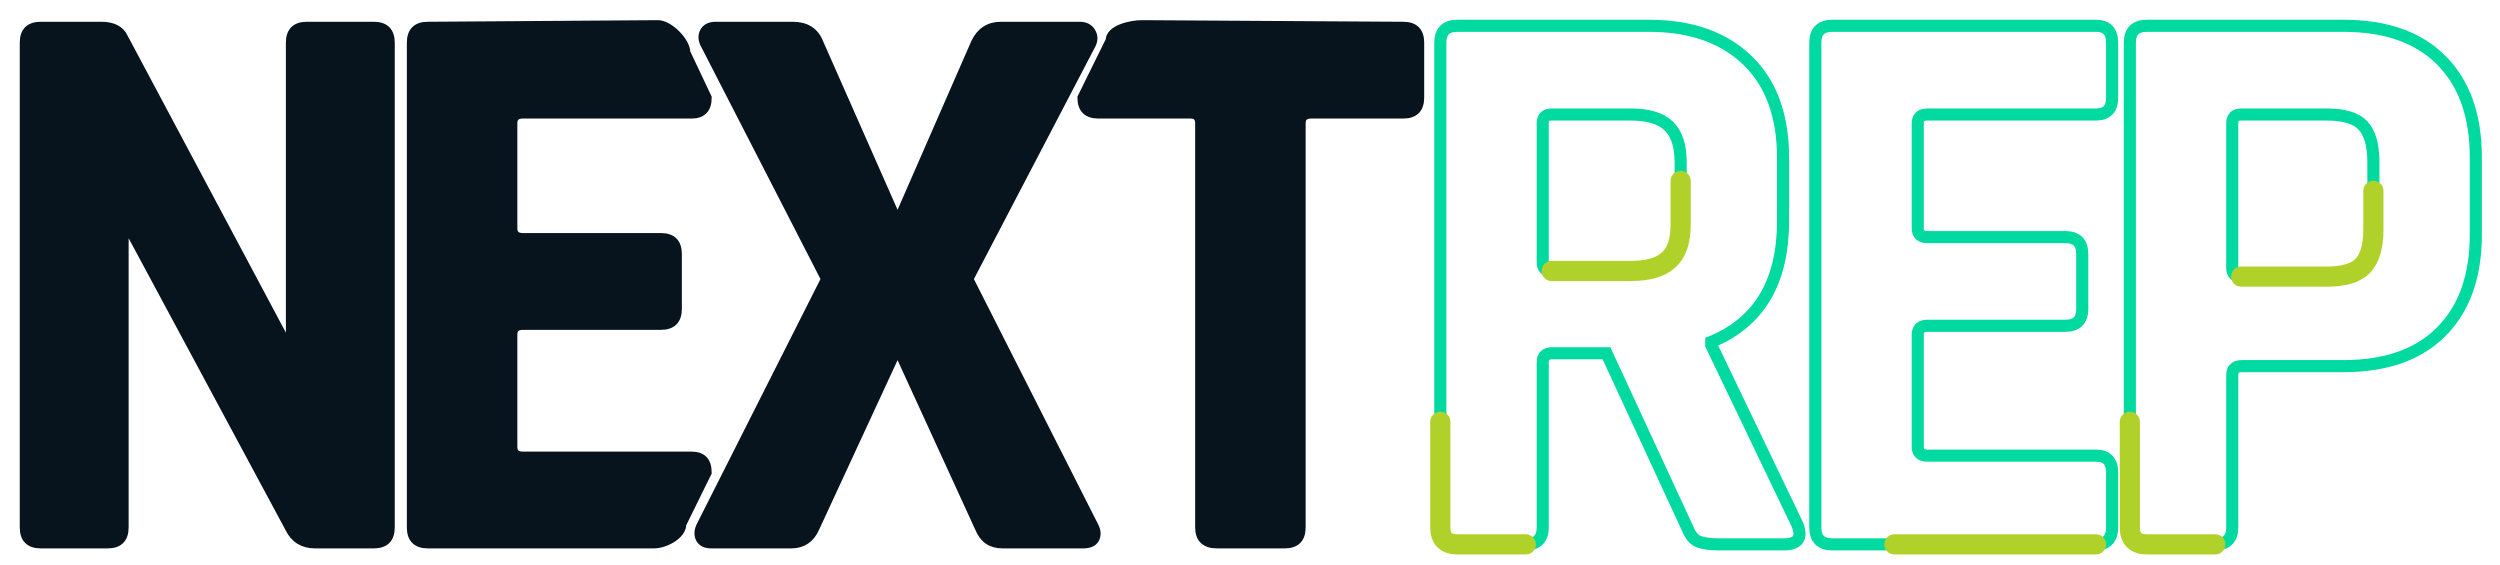
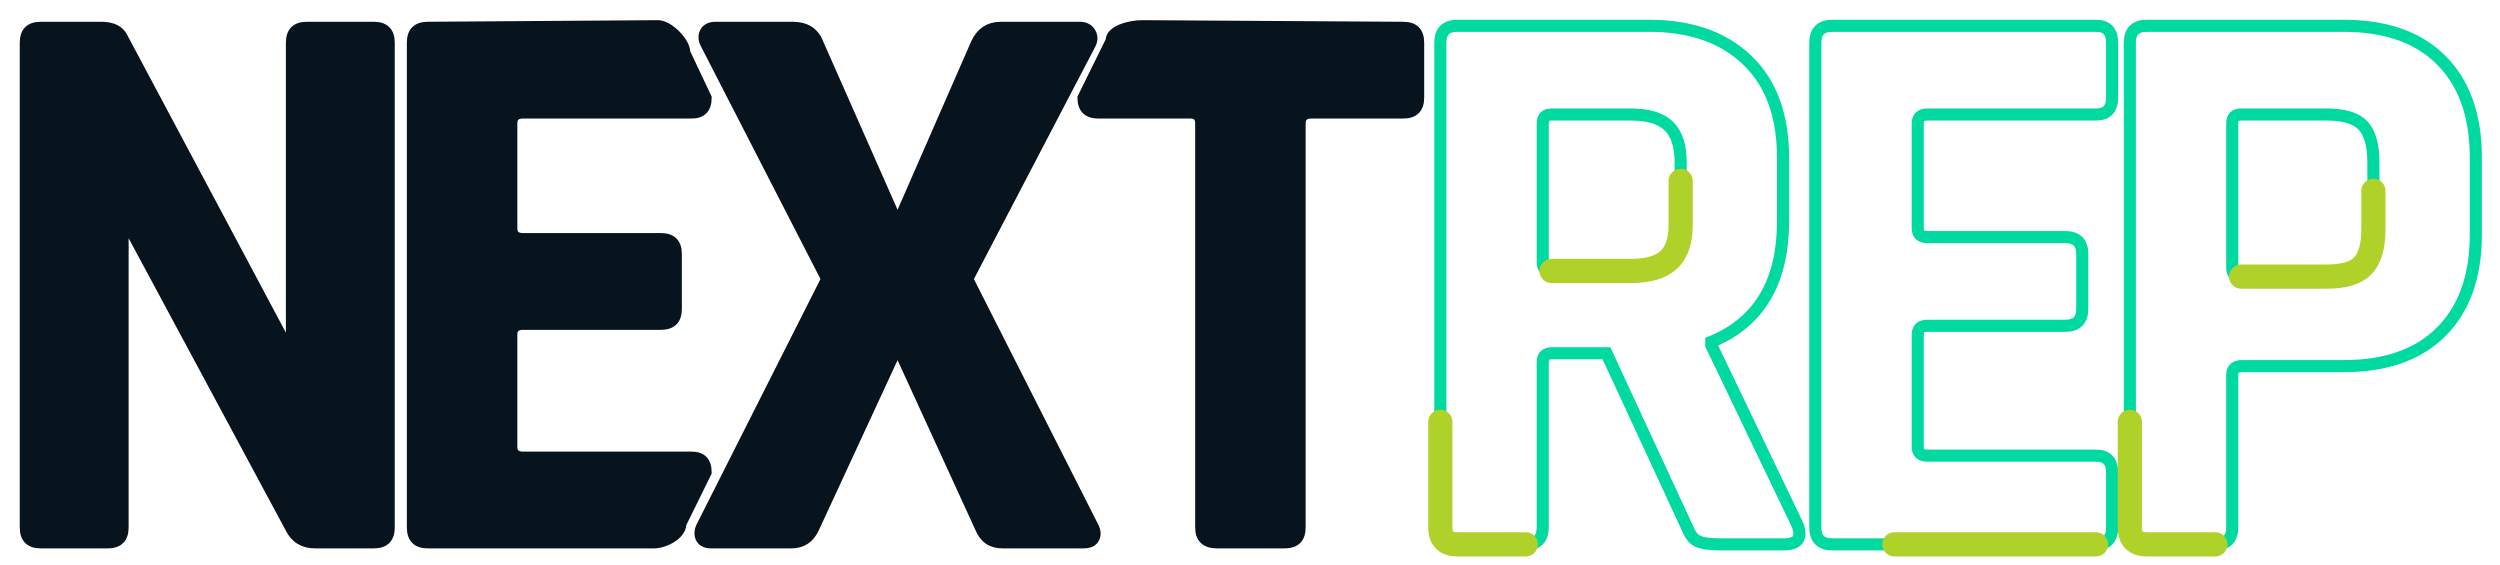
<svg xmlns="http://www.w3.org/2000/svg" version="1.1" viewBox="0 0 620 140" xml:space="preserve">
  <style>
	.next-base {
		fill: #07131D;
		stroke: #07131D;
		stroke-width: 2;
		stroke-miterlimit: 10;
	}

	.rep-base {
		fill: none;
		stroke: #00D99F;
		stroke-width: 3;
		stroke-miterlimit: 10;
	}

 .rep-base2 {
		fill: none;
		stroke: #b0d12a;
- 		stroke-width: 5;
+ 		stroke-width: 6;
		stroke-miterlimit: 10;
		stroke-linecap: round;
		stroke-dasharray: 50, 2000;
	}

 
</style>
  <g id="next">
    <path id="next-n" class="next-base" d="M26.7,135H10.1c-2.8,0-4.2-1.4-4.2-4.2V10.6   c0-2.8,1.4-4.2,4.2-4.2h15c2.8,0,4.7,0.9,5.6,2.8L71.1,85h0.8V10.6   c0-2.8,1.4-4.2,4.2-4.2h16.6c2.8,0,4.2,1.4,4.2,4.2v120.2   c0,2.8-1.4,4.2-4.2,4.2H78.1c-2.9,0-5.1-1.3-6.4-4l-40-74.4h-0.8v74.2   C30.9,133.6,29.5,135,26.7,135z" />
    <path id="next-e" class="next-base" d="M162.2,135h-56.1c-2.8,0-4.2-1.4-4.2-4.2V10.6   c0-2.8,1.4-4.2,4.2-4.2L163.2,6c2.7,0,7,4.2,7,7l5.3,11.2   c0,2.8-1.3,4.2-4,4.2h-41.8c-1.6,0-2.4,0.7-2.4,2.2v26   c0,1.5,0.8,2.2,2.4,2.2h34.2c2.8,0,4.2,1.4,4.2,4.2v13.6   c0,2.8-1.4,4.2-4.2,4.2h-34.2c-1.6,0-2.4,0.7-2.4,2.2v27.8   c0,1.5,0.8,2.2,2.4,2.2h41.8c2.7,0,4,1.4,4,4.2l-6.3,12.8   C169.2,132.8,164.9,135,162.2,135z" />
    <path id="next-x" class="next-base" d="M196.2,135h-19.8c-1.3,0-2.3-0.4-2.8-1.3   c-0.5-0.9-0.5-1.9,0-3.1l31-61.4l-30-58.4c-0.5-1.1-0.5-2.1,0-3   c0.5-0.9,1.5-1.4,2.8-1.4h19.2c3.3,0,5.5,1.4,6.6,4.2l19,43h0.8   l18.8-43c1.3-2.8,3.5-4.2,6.4-4.2h19.6c1.3,0,2.3,0.5,2.9,1.5   c0.6,1,0.6,2,0.1,3.1l-30.4,58.2l31,61.2c0.7,1.3,0.7,2.4,0.2,3.3   c-0.5,0.9-1.5,1.3-3,1.3h-20c-2.8,0-4.7-1.3-5.8-4L223,87.8h-0.8   l-20,43.2C201,133.7,199,135,196.2,135z" />
    <path id="next-t" class="next-base" d="M318.6,135h-16.8c-2.9,0-4.4-1.4-4.4-4.2V30.6   c0-1.5-0.7-2.2-2.2-2.2h-22.8c-2.8,0-4.2-1.4-4.2-4.2l7-14.2   c0-2.8,5.2-4,8-4L348,6.4c2.8,0,4.2,1.4,4.2,4.2v13.6   c0,2.8-1.4,4.2-4.2,4.2h-22.8c-1.6,0-2.4,0.7-2.4,2.2v100.2   C322.8,133.6,321.4,135,318.6,135z" />
  </g>
  <g id="rep">
    <path id="rep-r" class="rep-base" d="M378.4,135h-17c-2.8,0-4.2-1.4-4.2-4.2  V10.6c0-2.8,1.4-4.2,4.2-4.2H409c10.4,0,18.5,2.9,24.4,8.6c5.9,5.7,8.8,13.8,8.8,24.2v15.6c0,15.1-5.9,25.1-17.8,30v0.8l21.4,44.6  c1.2,3.2,0.1,4.8-3.4,4.8h-16.2c-2.4,0-4.1-0.3-5.2-0.8c-1.1-0.5-1.9-1.7-2.6-3.4l-20-43.2H385c-1.6,0-2.4,0.7-2.4,2.2v41  C382.6,133.6,381.2,135,378.4,135z M384.8,67.2h19.6c4.3,0,7.4-0.9,9.4-2.7s3-4.7,3-8.7V40.2c0-4.1-1-7.1-3-9s-5.1-2.8-9.4-2.8  h-19.6c-1.5,0-2.2,0.7-2.2,2.2V65C382.6,66.5,383.3,67.2,384.8,67.2z" />
    <path id="rep-e" class="rep-base" d="M519.8,135h-65.4c-2.8,0-4.2-1.4-4.2-4.2V10.6   c0-2.8,1.4-4.2,4.2-4.2h65.4c2.7,0,4,1.4,4,4.2v13.6   c0,2.8-1.3,4.2-4,4.2H478c-1.6,0-2.4,0.7-2.4,2.2v26   c0,1.5,0.8,2.2,2.4,2.2h34.2c2.8,0,4.2,1.4,4.2,4.2v13.6   c0,2.8-1.4,4.2-4.2,4.2H478c-1.6,0-2.4,0.7-2.4,2.2v27.8   c0,1.5,0.8,2.2,2.4,2.2h41.8c2.7,0,4,1.4,4,4.2v13.6   C523.8,133.6,522.5,135,519.8,135z" />
    <path id="rep-p" class="rep-base" d="M549.4,135h-17c-2.8,0-4.2-1.4-4.2-4.2  V10.6c0-2.8,1.4-4.2,4.2-4.2h48.8c10.4,0,18.5,2.8,24.2,8.5S614,28.6,614,39v19.2c0,10.4-2.9,18.4-8.6,24.1  c-5.7,5.7-13.8,8.5-24.2,8.5H556c-1.6,0-2.4,0.7-2.4,2.2v37.8C553.6,133.6,552.2,135,549.4,135z M555.8,68.6H577  c4.3,0,7.3-0.9,9-2.7s2.6-4.8,2.6-8.9V40.2c0-4.3-0.9-7.3-2.6-9.1c-1.7-1.8-4.7-2.7-9-2.7h-21.2c-1.5,0-2.2,0.7-2.2,2.2v35.8  C553.6,67.9,554.3,68.6,555.8,68.6z" />
  </g>
  <g id="rep2">
    <path id="rep-r2" class="rep-base2" d="M378.4,135h-17c-2.8,0-4.2-1.4-4.2-4.2  V10.6c0-2.8,1.4-4.2,4.2-4.2H409c10.4,0,18.5,2.9,24.4,8.6c5.9,5.7,8.8,13.8,8.8,24.2v15.6c0,15.1-5.9,25.1-17.8,30v0.8l21.4,44.6  c1.2,3.2,0.1,4.8-3.4,4.8h-16.2c-2.4,0-4.1-0.3-5.2-0.8c-1.1-0.5-1.9-1.7-2.6-3.4l-20-43.2H385c-1.6,0-2.4,0.7-2.4,2.2v41  C382.6,133.6,381.2,135,378.4,135z M384.8,67.2h19.6c4.3,0,7.4-0.9,9.4-2.7s3-4.7,3-8.7V40.2c0-4.1-1-7.1-3-9s-5.1-2.8-9.4-2.8  h-19.6c-1.5,0-2.2,0.7-2.2,2.2V65C382.6,66.5,383.3,67.2,384.8,67.2z" />
    <path id="rep-e2" class="rep-base2" d="M519.8,135h-65.4c-2.8,0-4.2-1.4-4.2-4.2V10.6   c0-2.8,1.4-4.2,4.2-4.2h65.4c2.7,0,4,1.4,4,4.2v13.6   c0,2.8-1.3,4.2-4,4.2H478c-1.6,0-2.4,0.7-2.4,2.2v26   c0,1.5,0.8,2.2,2.4,2.2h34.2c2.8,0,4.2,1.4,4.2,4.2v13.6   c0,2.8-1.4,4.2-4.2,4.2H478c-1.6,0-2.4,0.7-2.4,2.2v27.8   c0,1.5,0.8,2.2,2.4,2.2h41.8c2.7,0,4,1.4,4,4.2v13.6   C523.8,133.6,522.5,135,519.8,135z" />
    <path id="rep-p2" class="rep-base2" d="M549.4,135h-17c-2.8,0-4.2-1.4-4.2-4.2  V10.6c0-2.8,1.4-4.2,4.2-4.2h48.8c10.4,0,18.5,2.8,24.2,8.5S614,28.6,614,39v19.2c0,10.4-2.9,18.4-8.6,24.1  c-5.7,5.7-13.8,8.5-24.2,8.5H556c-1.6,0-2.4,0.7-2.4,2.2v37.8C553.6,133.6,552.2,135,549.4,135z M555.8,68.6H577  c4.3,0,7.3-0.9,9-2.7s2.6-4.8,2.6-8.9V40.2c0-4.3-0.9-7.3-2.6-9.1c-1.7-1.8-4.7-2.7-9-2.7h-21.2c-1.5,0-2.2,0.7-2.2,2.2v35.8  C553.6,67.9,554.3,68.6,555.8,68.6z" />
  </g>
</svg>
